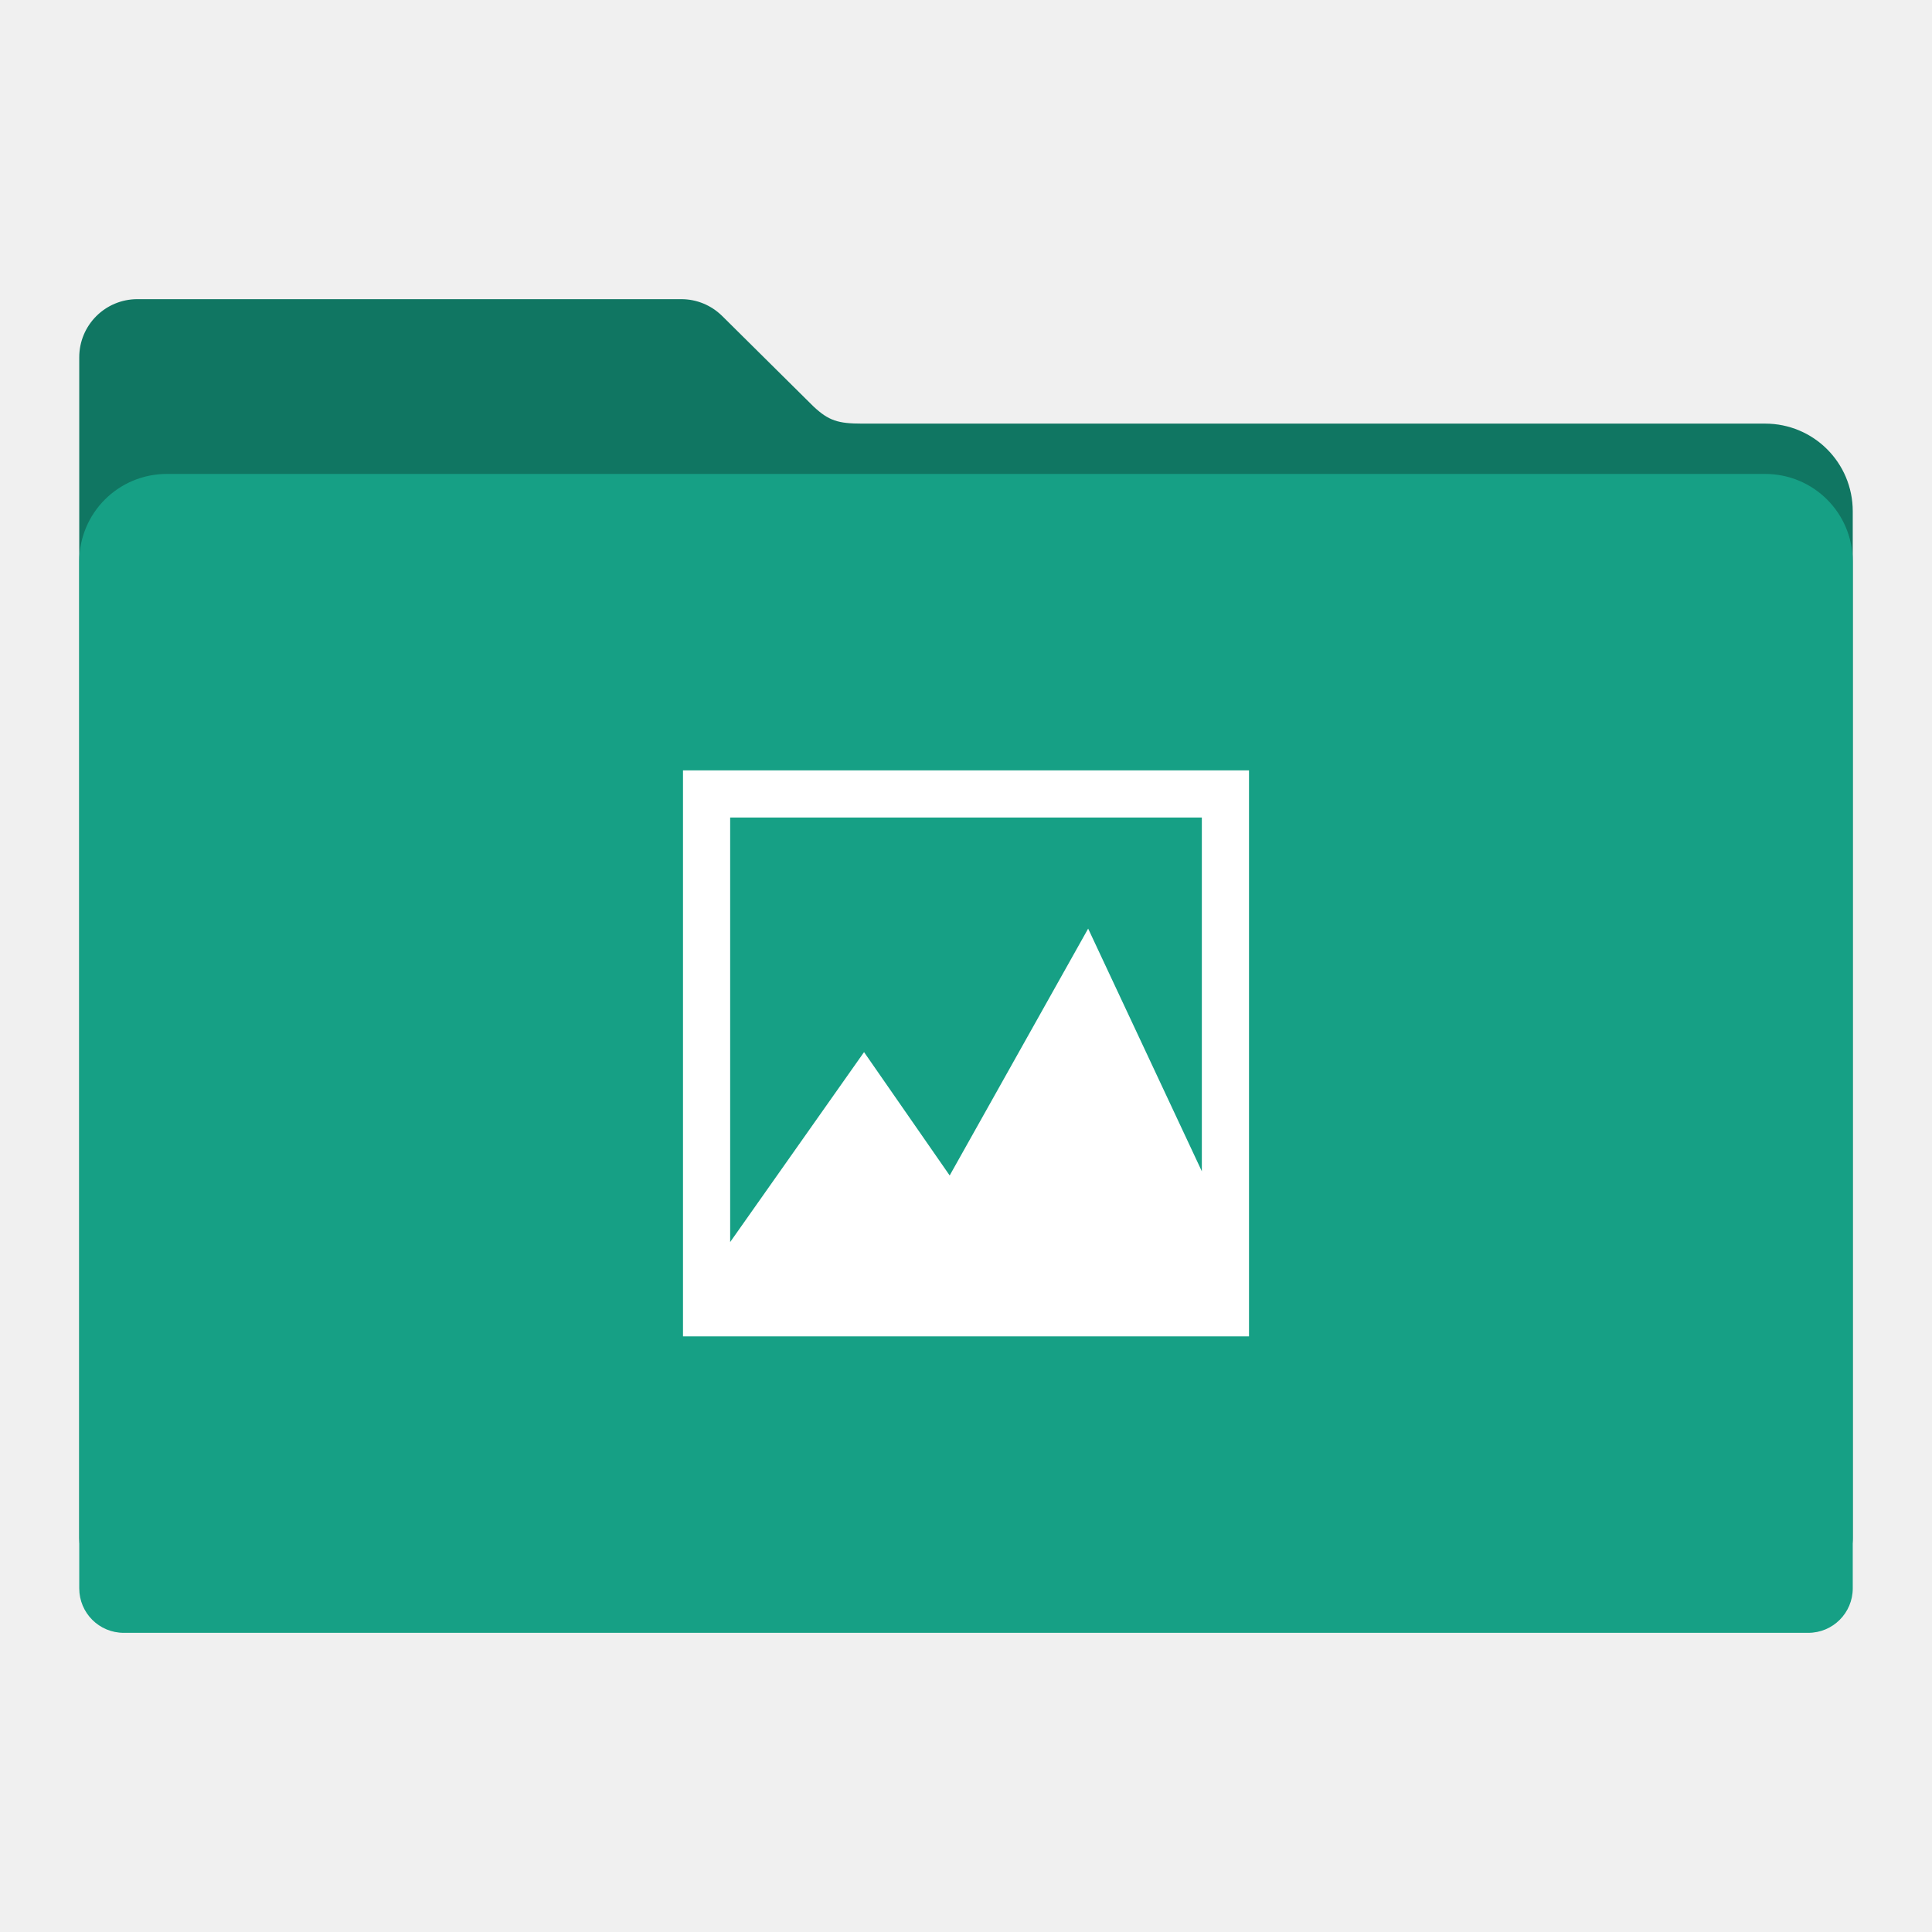
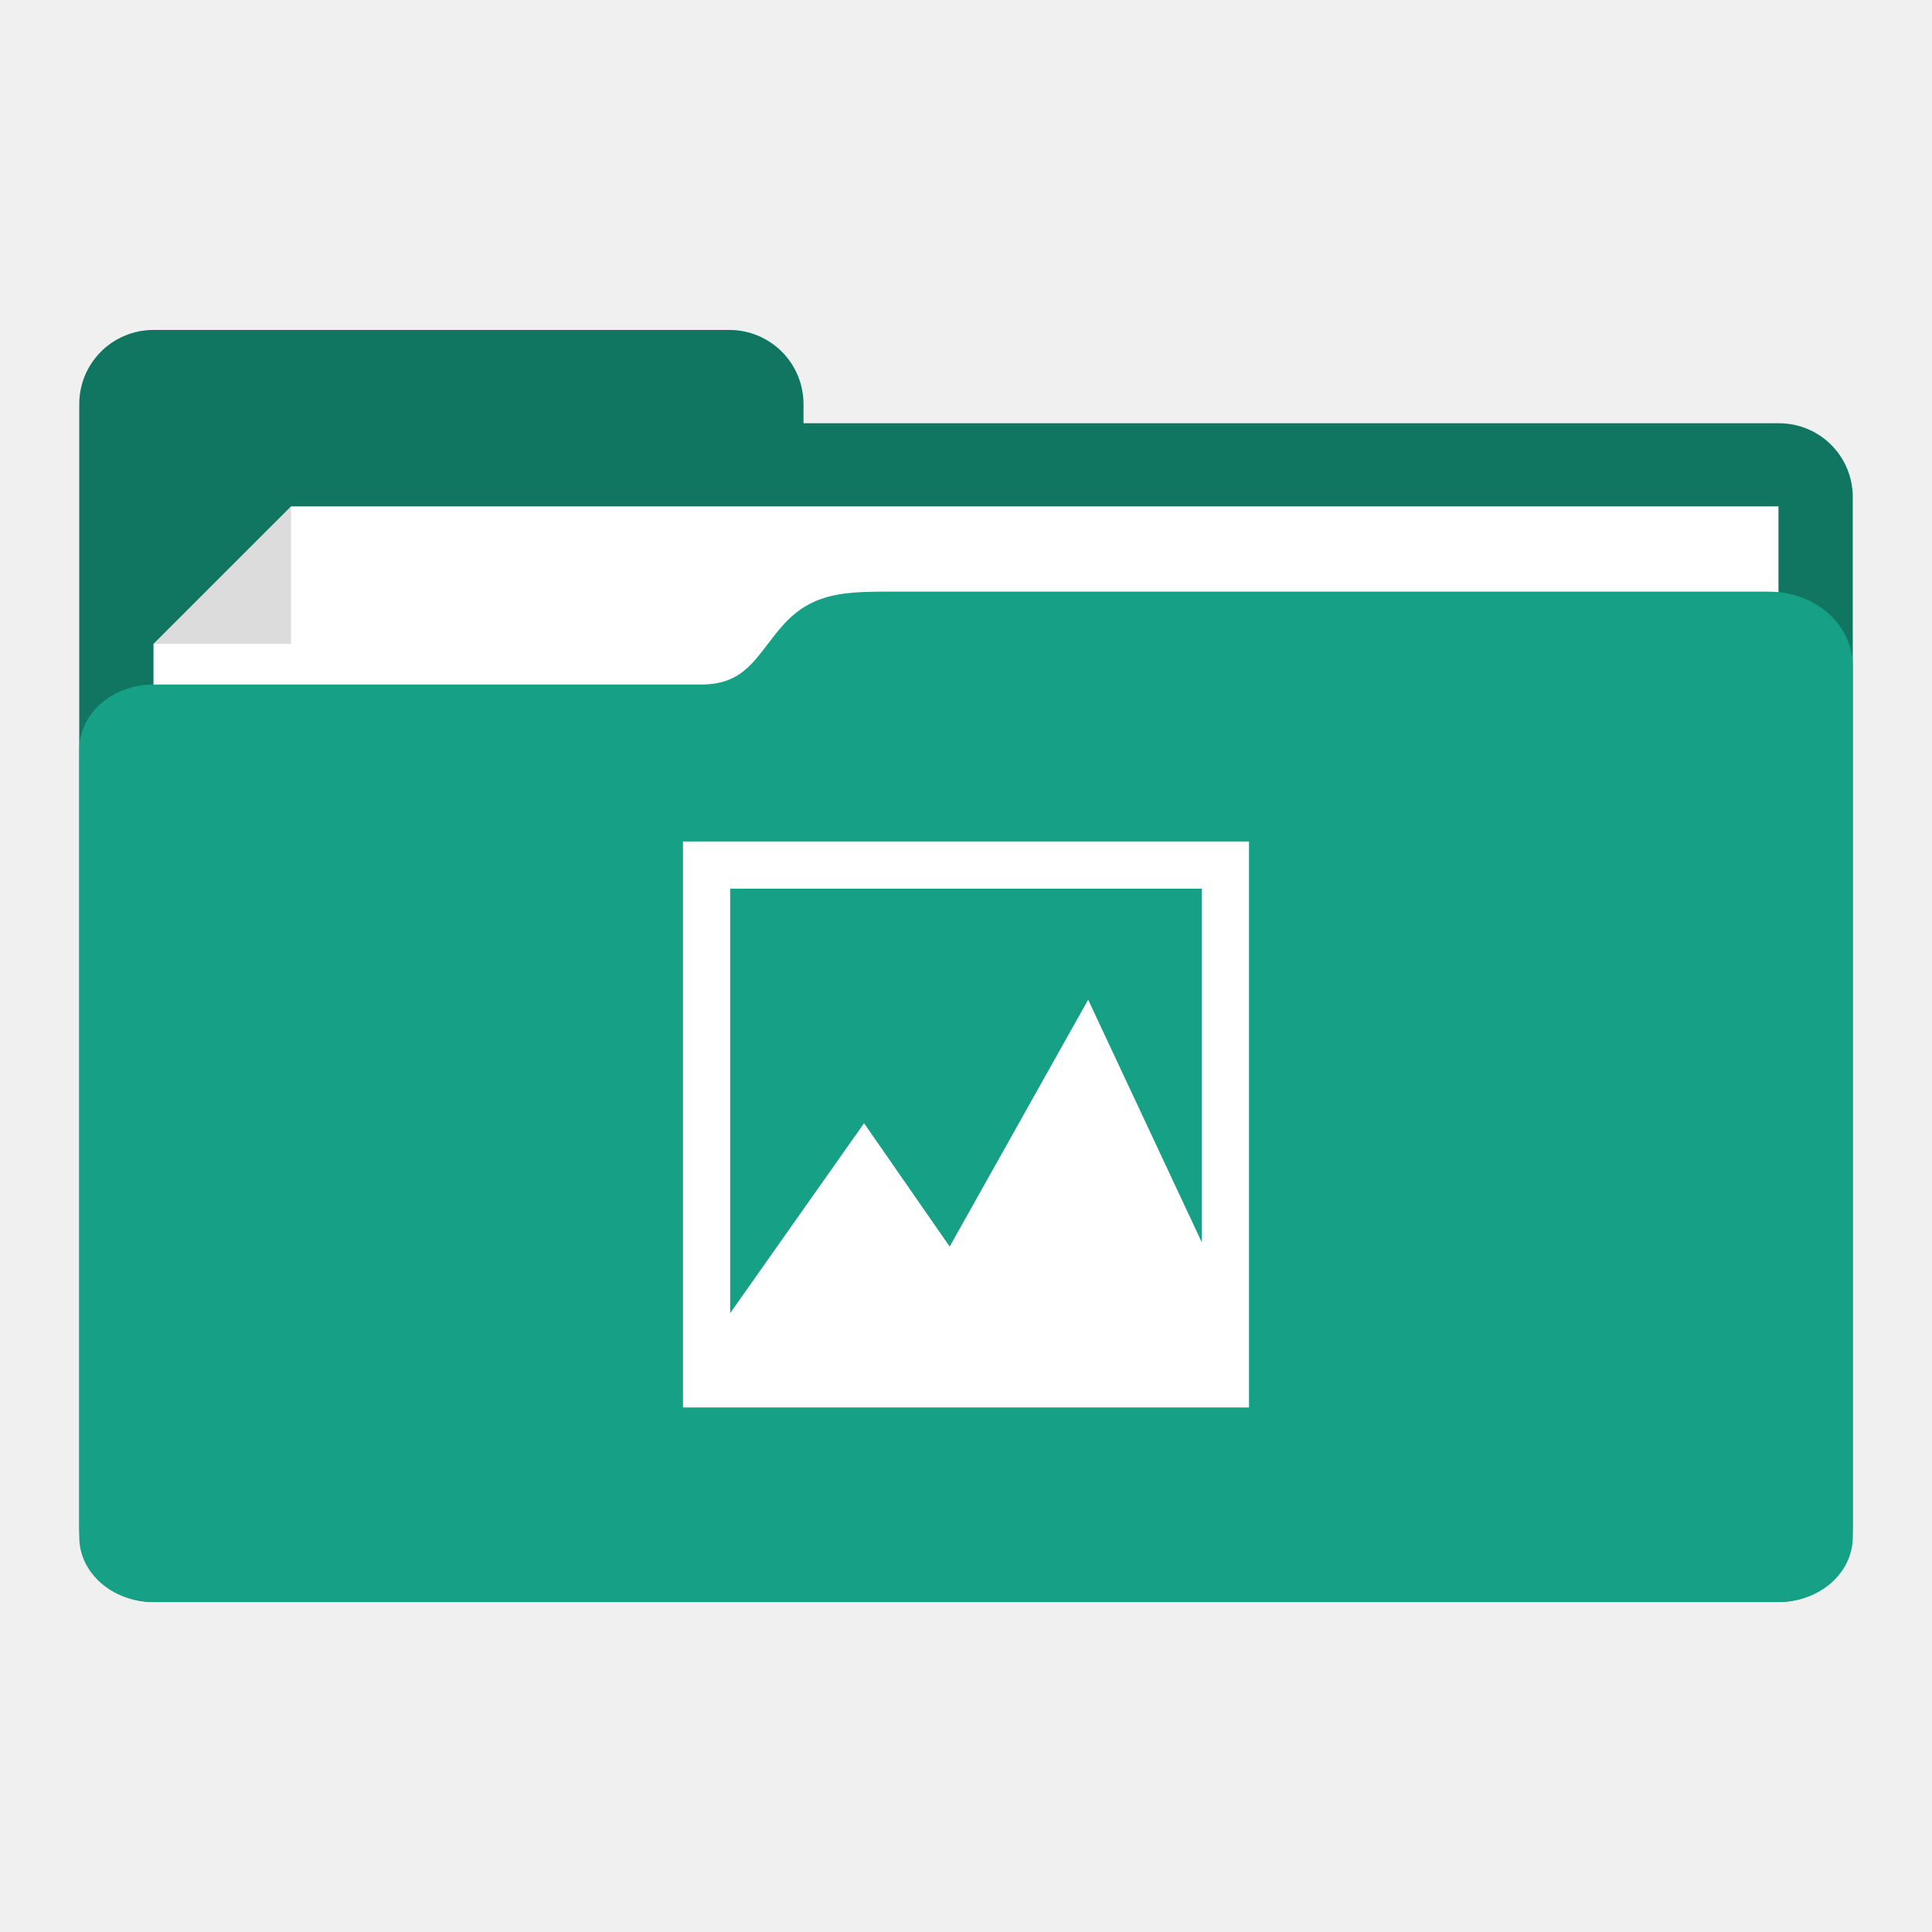
- <svg xmlns="http://www.w3.org/2000/svg" id="svg2" version="1.1" width="512" height="512" viewBox="0 0 512 512">
-   <defs id="defs6" />
-   <path style="fill:#107662;fill-opacity:1;fill-rule:evenodd;stroke:#000000;stroke-width:0;stroke-linecap:butt;stroke-linejoin:miter;stroke-miterlimit:4;stroke-dasharray:none;stroke-opacity:1" d="m 36.434,79.28 c -8.55,0 -15.434,6.882 -15.434,15.432 l 0,40.79 0,131.272 0,132.816 0,7.985 c 0,6.543 5.267,11.81 11.81,11.81 l 446.379,0 c 6.543,0 11.811,-5.267 11.811,-11.81 l 0,-140.801 -0.002,0 0,-131.272 c 0,-12.876 -10.365,-23.241 -23.241,-23.241 l -239.273,0 c -6.356,0 -8.866,-0.749 -12.936,-4.577 L 191.542,83.896 c -0.082,-0.083 -0.166,-0.164 -0.249,-0.246 l -0.048,-0.046 -0.002,0.002 c -2.773,-2.676 -6.543,-4.325 -10.719,-4.325 z" id="rect2982-2" />
-   <path style="fill:#16a085;fill-opacity:1;fill-rule:evenodd;stroke:#000000;stroke-width:0;stroke-linecap:butt;stroke-linejoin:miter;stroke-miterlimit:4;stroke-dasharray:none;stroke-opacity:1" d="m 44.241,125.596 c -12.876,0 -23.241,10.365 -23.241,23.241 l 0,131.272 0,132.816 0,7.985 c 0,6.543 5.267,11.81 11.81,11.81 l 446.379,0 c 6.543,0 11.811,-5.267 11.811,-11.81 l 0,-140.801 -0.002,0 0,-131.272 c 0,-12.876 -10.365,-23.241 -23.241,-23.241 l -423.515,0 z" id="rect2982" />
-   <path style="fill:#ffffff;fill-opacity:1;fill-rule:evenodd;stroke:none" d="m 181,204.158 0,150 150,0 0,-150 z m 12.5,12.5 125,0 0,93.75 -30.129,-64.318 -36.696,65.424 L 228.981,278.821 193.5,329.158 Z" id="folderGlyph-7" />
+ <svg xmlns="http://www.w3.org/2000/svg" width="512" height="512" viewBox="0 0 512 512" id="svg2" version="1.1">
+   <defs id="defs4" />
+   <g id="layer1" transform="translate(-282.2808,-198.8612)">
+     <g id="g4172" transform="matrix(2.460733,0,0,2.460733,-533.3673,-915.4284)">
+       <path transform="translate(282.2808,403.6612)" id="rect4151" d="m 65.719,84.701 c -4.432,0 -8,3.568 -8,8 l 0,10 0,111 0,0.049 c 0,4.405 3.546,7.951 7.951,7.951 l 0.049,0 62,0 113.049,0 c 4.405,0 7.951,-3.546 7.951,-7.951 l 0,-111.049 c 0,-4.405 -3.546,-7.951 -7.951,-7.951 l -105.049,0 0,-2.049 c 0,-4.432 -3.568,-8 -8,-8 l -62,0 z" style="fill:#107662;fill-opacity:1;stroke:none" />
+       <path id="rect4166" d="m 347.995,522.175 14.817,-14.813 160.187,1e-5 0,49.715 -175.005,0 z" style="fill:#ffffff;fill-opacity:1;stroke:none" />
+       <path id="rect4169" d="m 362.813,507.362 0,14.813 -14.813,0 z" style="fill:#000000;fill-opacity:0.137;stroke:none" />
+       <path id="rect4156" transform="translate(282.2808,403.6612)" d="m 144,112.888 c -4.34,0.022 -7.529,0.361 -10.39,3.499 -2.861,3.138 -3.89,6.501 -8.89,6.501 -5,0 -59,1.6e-4 -59,1.6e-4 -4.432,1e-5 -8,3.122 -8,7 l 0,84.813 c 0,3.878 3.568,7 8,7 l 71,0 103,0 1,0 c 4.432,0 8,-3.122 8,-7 l 0,-1 0,-83.813 0,-9 c 0,-4.432 -4.014,-8 -9,-8 z" style="fill:#16a085;fill-opacity:1;stroke:none" />
+     </g>
+     <path style="fill:#ffffff;fill-opacity:1;fill-rule:evenodd;stroke:none" d="m 463.281,421.861 0,150 150,0 0,-150 z m 12.5,12.5 125,0 0,93.75 -30.129,-64.318 -36.696,65.424 -22.694,-32.692 -35.481,50.336 z" id="folderGlyph-7" />
+   </g>
</svg>
